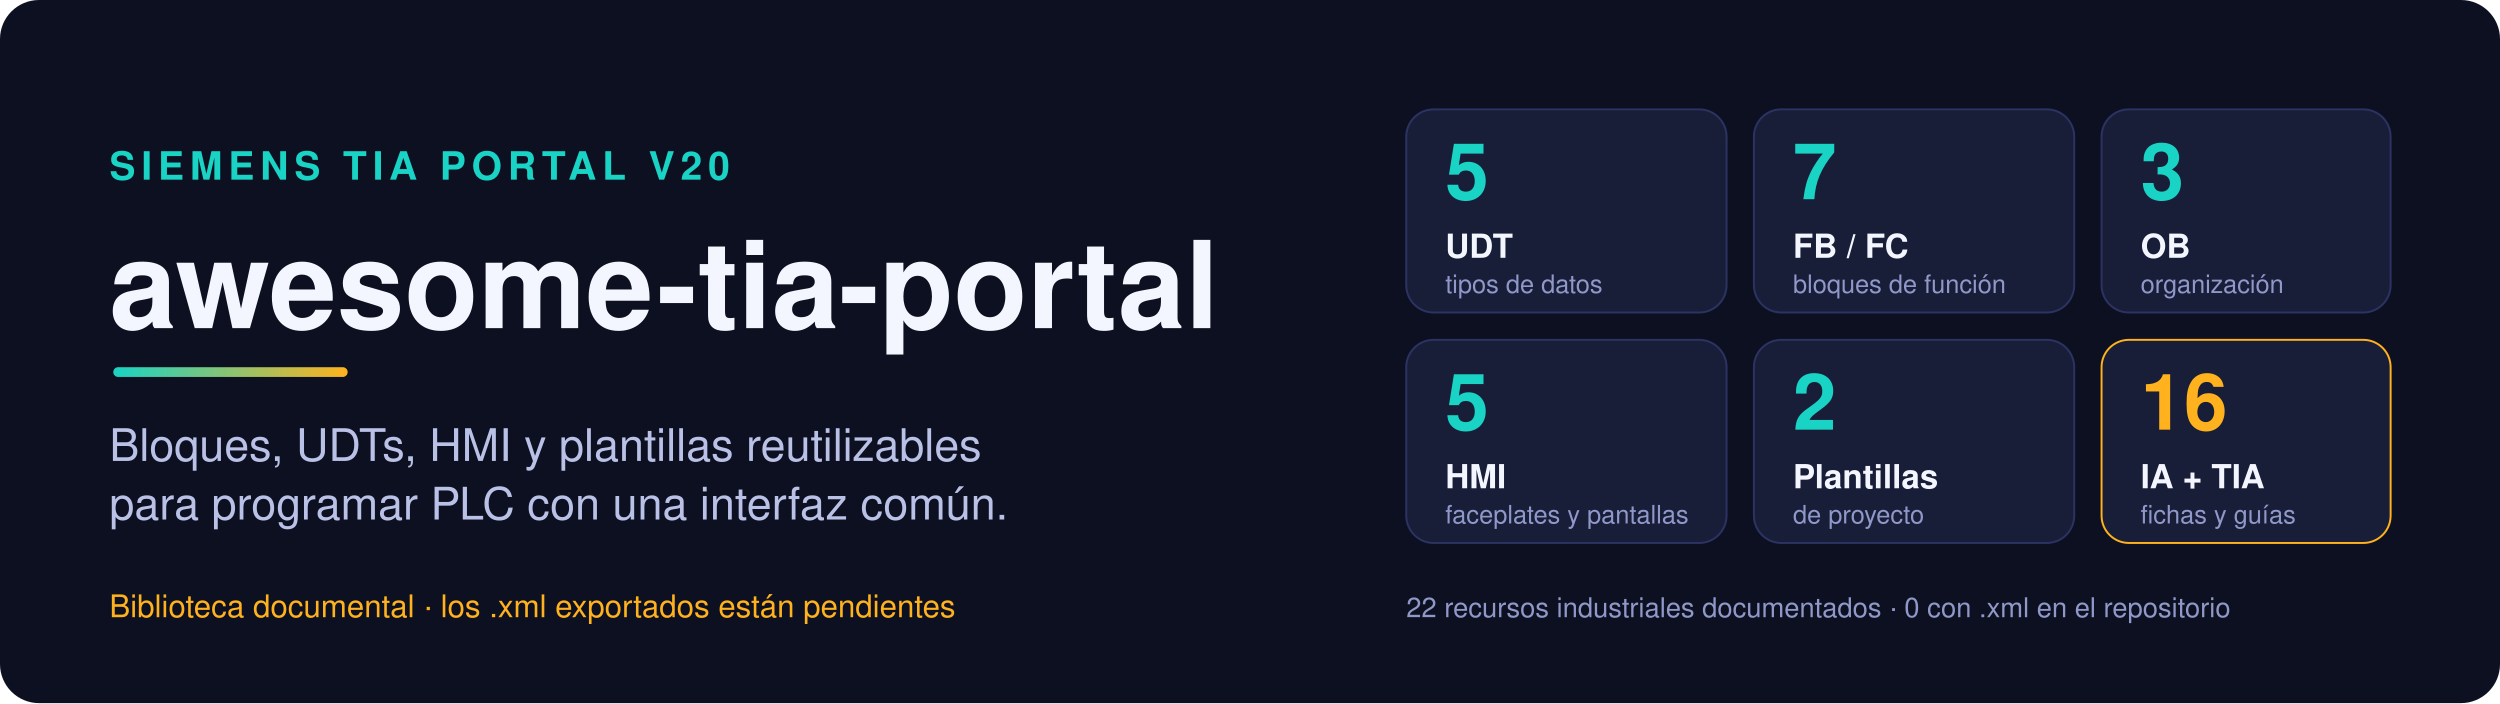
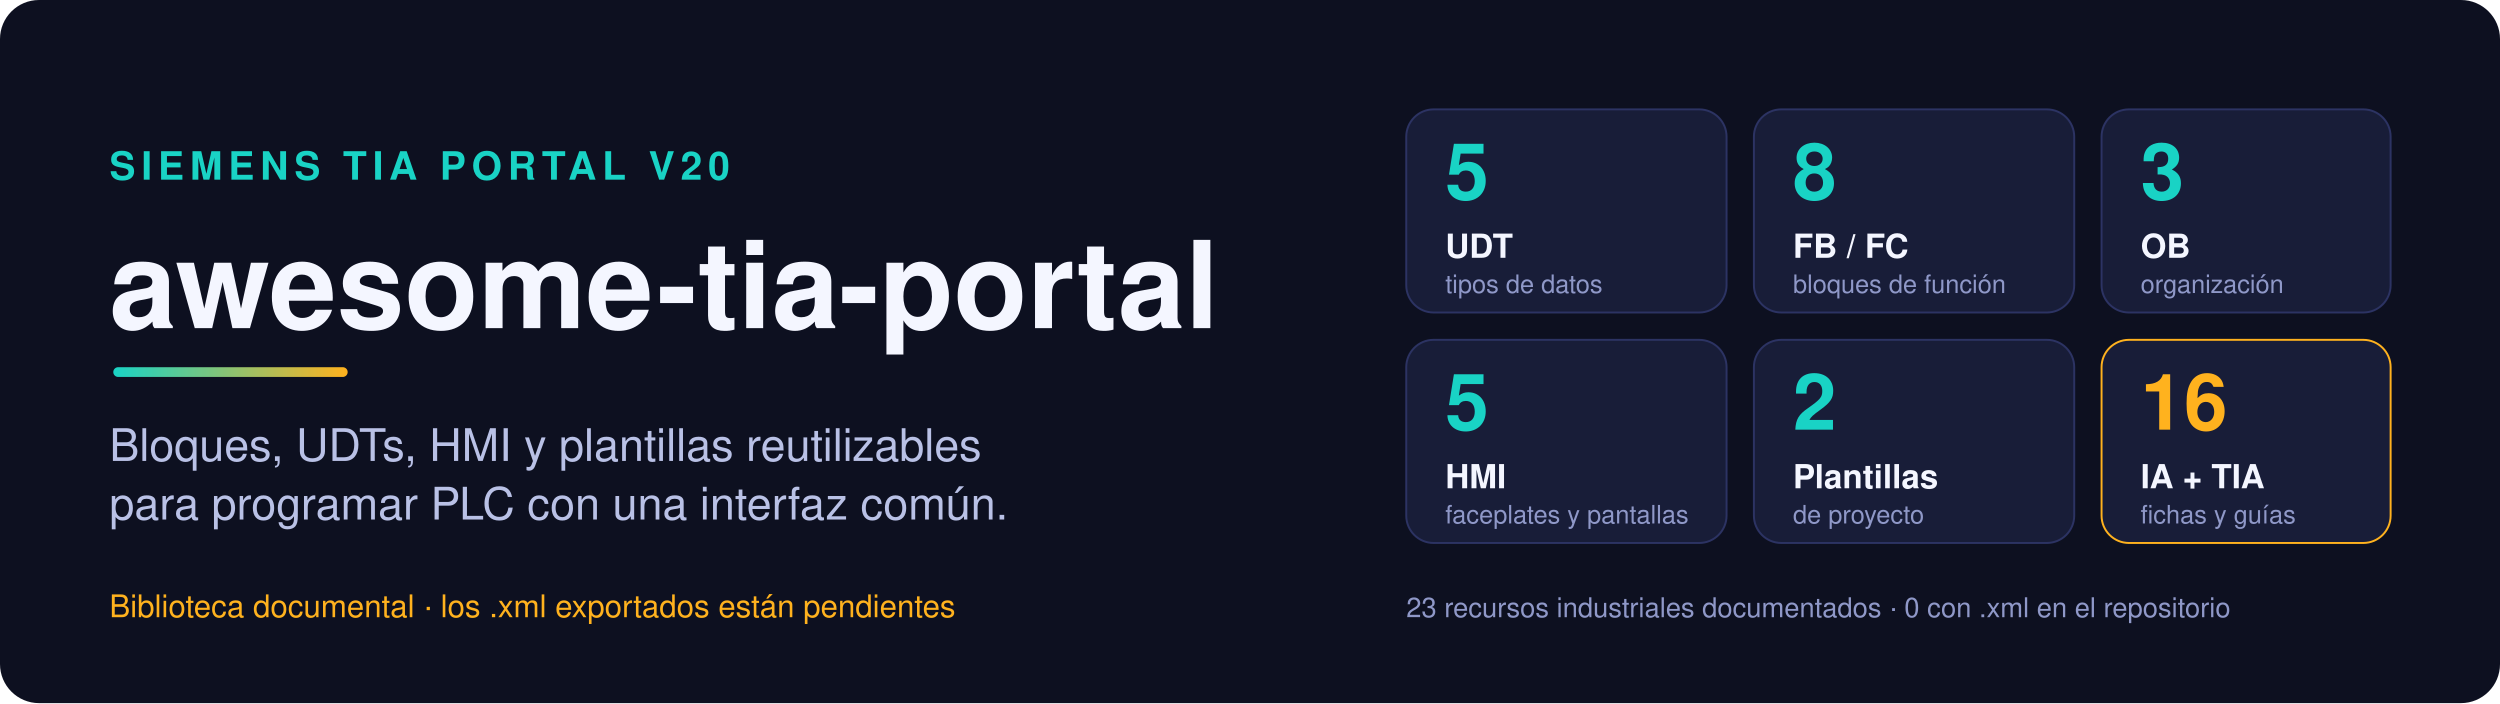
<svg xmlns="http://www.w3.org/2000/svg" viewBox="0 0 1280 360" width="1280" height="360" role="img" aria-labelledby="t d">
  <defs>
    <linearGradient id="hd" x1="0" y1="0" x2="1" y2="0">
      <stop offset="0" stop-color="#19d3c5" />
      <stop offset="1" stop-color="#ffb21e" />
    </linearGradient>
  </defs>
  <rect width="1280" height="360" rx="20" fill="#0d1020" />
  <g font-family="Segoe UI, Helvetica, Arial, sans-serif">
    <text x="56" y="92" font-size="20" font-weight="700" fill="#19d3c5" letter-spacing="3">SIEMENS TIA PORTAL V20</text>
    <text x="56" y="168" font-size="62" font-weight="800" fill="#f4f6ff">awesome-tia-portal</text>
    <rect x="58" y="188" width="120" height="5" rx="2.5" fill="url(#hd)" />
    <text x="56" y="236" font-size="23" fill="#b9c1e6">Bloques, UDTs, HMI y plantillas reutilizables</text>
    <text x="56" y="266" font-size="23" fill="#b9c1e6">para programar PLC con una interfaz común.</text>
    <text x="56" y="316" font-size="16" fill="#ffb21e">Biblioteca documental · los .xml exportados están pendientes</text>
    <g>
      <rect x="720" y="56" width="164" height="104" rx="14" fill="#181d38" stroke="#2c3363" />
      <text x="740" y="102" font-size="40" font-weight="800" fill="#19d3c5">5</text>
      <text x="740" y="132" font-size="17" font-weight="700" fill="#f4f6ff">UDT</text>
      <text x="740" y="150" font-size="13" fill="#8f98c8">tipos de datos</text>
      <rect x="898" y="56" width="164" height="104" rx="14" fill="#181d38" stroke="#2c3363" />
-       <text x="918" y="102" font-size="40" font-weight="800" fill="#19d3c5">7</text>
+       <text x="918" y="102" font-size="40" font-weight="800" fill="#19d3c5">8</text>
      <text x="918" y="132" font-size="17" font-weight="700" fill="#f4f6ff">FB / FC</text>
      <text x="918" y="150" font-size="13" fill="#8f98c8">bloques de función</text>
      <rect x="1076" y="56" width="148" height="104" rx="14" fill="#181d38" stroke="#2c3363" />
      <text x="1096" y="102" font-size="40" font-weight="800" fill="#19d3c5">3</text>
      <text x="1096" y="132" font-size="17" font-weight="700" fill="#f4f6ff">OB</text>
      <text x="1096" y="150" font-size="13" fill="#8f98c8">organización</text>
      <rect x="720" y="174" width="164" height="104" rx="14" fill="#181d38" stroke="#2c3363" />
      <text x="740" y="220" font-size="40" font-weight="800" fill="#19d3c5">5</text>
      <text x="740" y="250" font-size="17" font-weight="700" fill="#f4f6ff">HMI</text>
      <text x="740" y="268" font-size="13" fill="#8f98c8">faceplates y pantallas</text>
      <rect x="898" y="174" width="164" height="104" rx="14" fill="#181d38" stroke="#2c3363" />
      <text x="918" y="220" font-size="40" font-weight="800" fill="#19d3c5">2</text>
      <text x="918" y="250" font-size="17" font-weight="700" fill="#f4f6ff">Plantillas</text>
      <text x="918" y="268" font-size="13" fill="#8f98c8">de proyecto</text>
      <rect x="1076" y="174" width="148" height="104" rx="14" fill="#181d38" stroke="#ffb21e" />
      <text x="1096" y="220" font-size="40" font-weight="800" fill="#ffb21e">16</text>
      <text x="1096" y="250" font-size="17" font-weight="700" fill="#f4f6ff">IA + TIA</text>
      <text x="1096" y="268" font-size="13" fill="#8f98c8">fichas y guías</text>
    </g>
-     <text x="720" y="316" font-size="14" fill="#8f98c8">22 recursos industriales documentados · 0 con .xml en el repositorio</text>
+     <text x="720" y="316" font-size="14" fill="#8f98c8">23 recursos industriales documentados · 0 con .xml en el repositorio</text>
  </g>
</svg>
